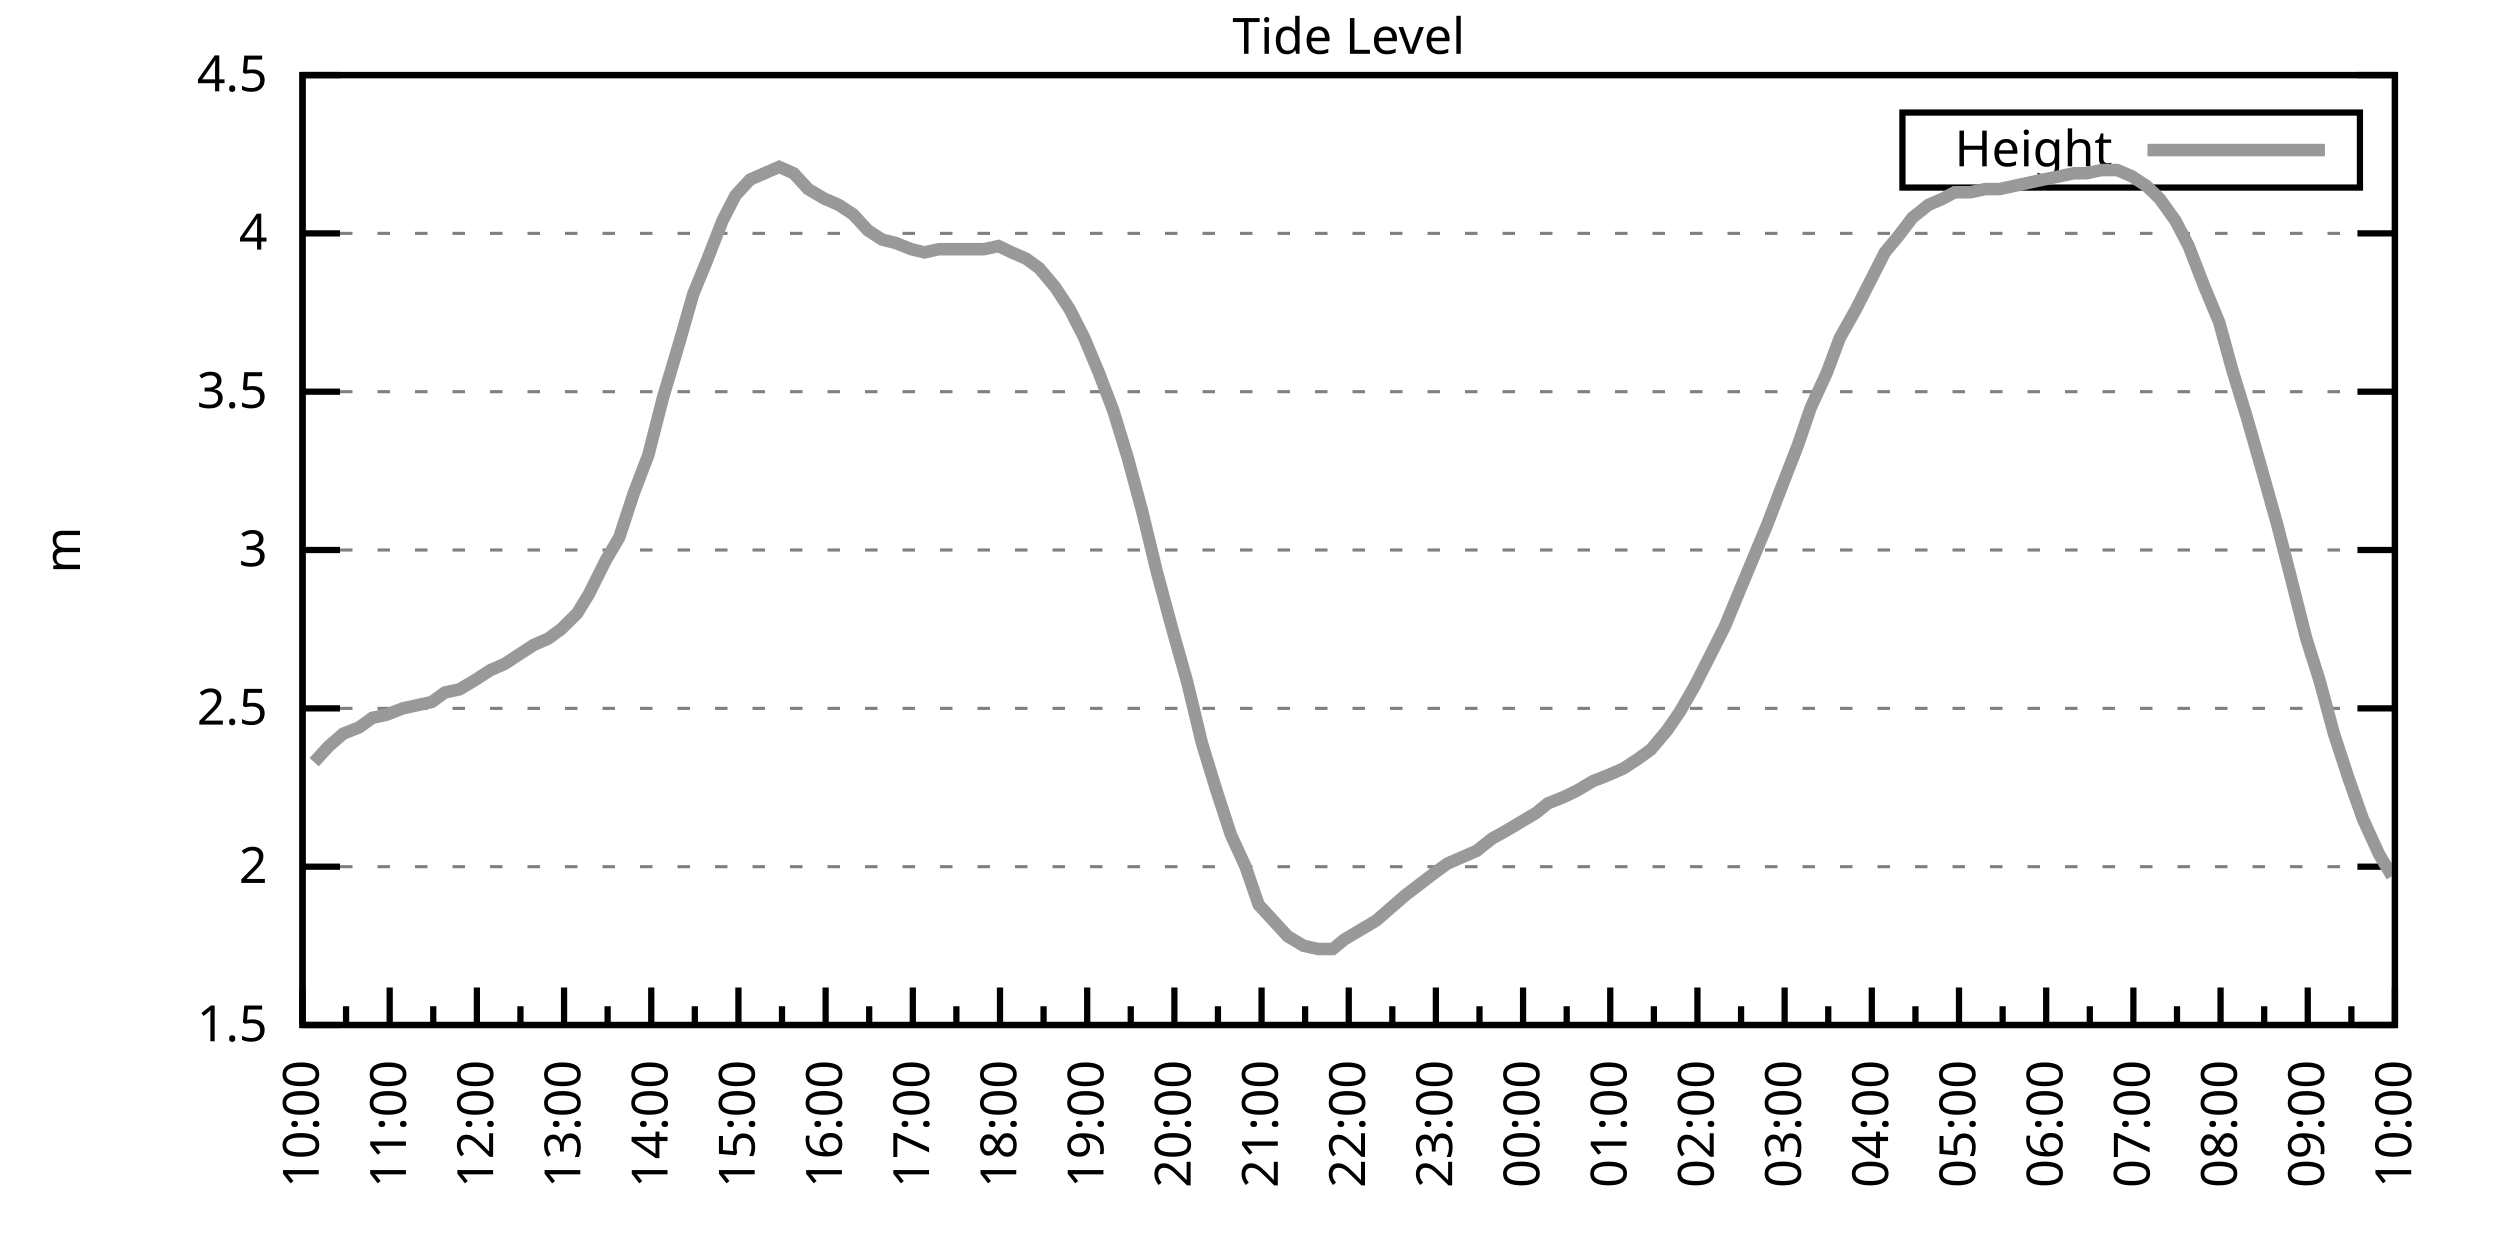
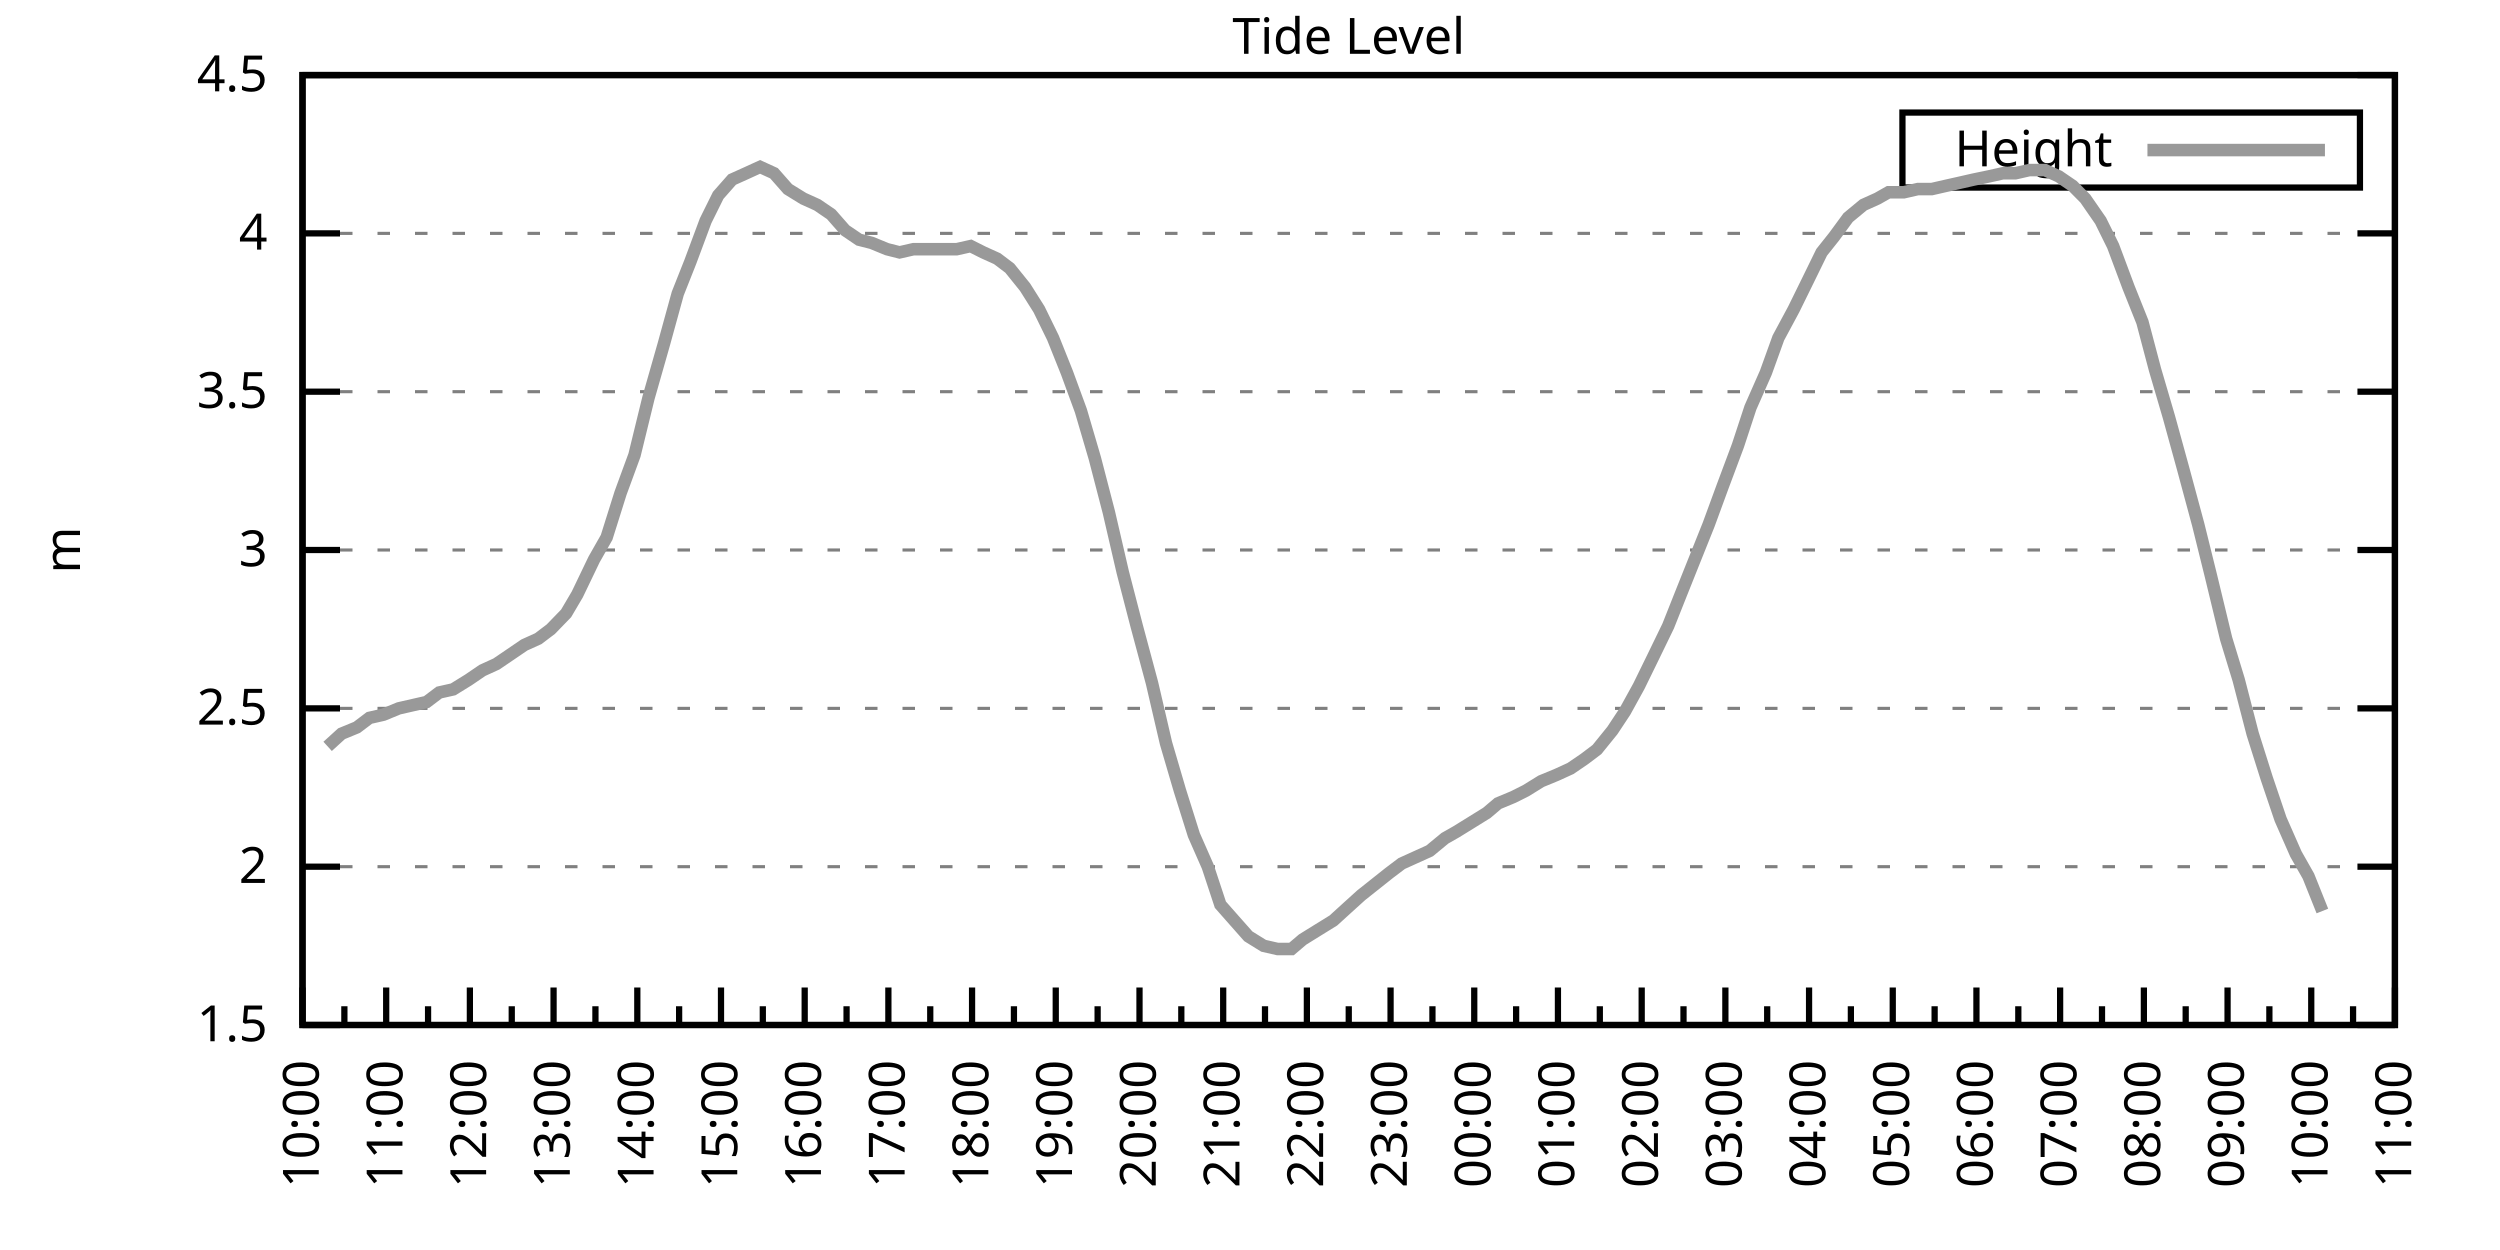
<svg xmlns="http://www.w3.org/2000/svg" xmlns:xlink="http://www.w3.org/1999/xlink" width="400" height="200" viewBox="0 0 400 200">
  <g id="gnuplot_canvas">
    <rect x="0" y="0" width="400" height="200" fill="none" />
    <defs>
      <circle id="gpDot" r="0.5" stroke-width="0.5" stroke="currentColor" />
      <path id="gpPt0" stroke-width="0.333" stroke="currentColor" d="M-1,0 h2 M0,-1 v2" />
      <path id="gpPt1" stroke-width="0.333" stroke="currentColor" d="M-1,-1 L1,1 M1,-1 L-1,1" />
      <path id="gpPt2" stroke-width="0.333" stroke="currentColor" d="M-1,0 L1,0 M0,-1 L0,1 M-1,-1 L1,1 M-1,1 L1,-1" />
      <rect id="gpPt3" stroke-width="0.333" stroke="currentColor" x="-1" y="-1" width="2" height="2" />
      <rect id="gpPt4" stroke-width="0.333" stroke="currentColor" fill="currentColor" x="-1" y="-1" width="2" height="2" />
      <circle id="gpPt5" stroke-width="0.333" stroke="currentColor" cx="0" cy="0" r="1" />
      <use xlink:href="#gpPt5" id="gpPt6" fill="currentColor" stroke="none" />
      <path id="gpPt7" stroke-width="0.333" stroke="currentColor" d="M0,-1.33 L-1.33,0.67 L1.33,0.67 z" />
      <use xlink:href="#gpPt7" id="gpPt8" fill="currentColor" stroke="none" />
      <use xlink:href="#gpPt7" id="gpPt9" stroke="currentColor" transform="rotate(180)" />
      <use xlink:href="#gpPt9" id="gpPt10" fill="currentColor" stroke="none" />
      <use xlink:href="#gpPt3" id="gpPt11" stroke="currentColor" transform="rotate(45)" />
      <use xlink:href="#gpPt11" id="gpPt12" fill="currentColor" stroke="none" />
      <path id="gpPt13" stroke-width="0.333" stroke="currentColor" d="M0,1.330 L1.265,0.411 L0.782,-1.067 L-0.782,-1.076 L-1.265,0.411 z" />
      <use xlink:href="#gpPt13" id="gpPt14" fill="currentColor" stroke="none" />
      <filter id="textbox" filterUnits="objectBoundingBox" x="0" y="0" height="1" width="1">
        <feFlood flood-color="white" flood-opacity="1" result="bgnd" />
        <feComposite in="SourceGraphic" in2="bgnd" operator="atop" />
      </filter>
      <filter id="greybox" filterUnits="objectBoundingBox" x="0" y="0" height="1" width="1">
        <feFlood flood-color="lightgrey" flood-opacity="1" result="grey" />
        <feComposite in="SourceGraphic" in2="grey" operator="atop" />
      </filter>
    </defs>
    <g fill="none" color="white" stroke="currentColor" stroke-width="1.00" stroke-linecap="butt" stroke-linejoin="miter">
</g>
    <g fill="none" color="black" stroke="currentColor" stroke-width="1.00" stroke-linecap="butt" stroke-linejoin="miter">
      <g stroke="none" shape-rendering="crispEdges">
        <polygon fill="rgb(255, 255, 255)" points="48.40,164.00 383.18,164.00 383.18,12.02 48.40,12.02 " />
      </g>
    </g>
    <g fill="none" color="black" stroke="currentColor" stroke-width="1.00" stroke-linecap="butt" stroke-linejoin="miter">
</g>
    <g fill="none" color="black" stroke="black" stroke-width="0.50" stroke-linecap="butt" stroke-linejoin="miter">
</g>
    <g fill="none" color="gray" stroke="currentColor" stroke-width="0.50" stroke-linecap="butt" stroke-linejoin="miter">
      <path stroke="gray" stroke-dasharray="2,4" class="gridline" d="M48.40,164.00 L383.19,164.00  " />
    </g>
    <g fill="none" color="gray" stroke="gray" stroke-width="1.00" stroke-linecap="butt" stroke-linejoin="miter">
</g>
    <g fill="none" color="black" stroke="currentColor" stroke-width="1.00" stroke-linecap="butt" stroke-linejoin="miter">
      <path stroke="black" d="M48.40,164.00 L54.40,164.00 M383.19,164.00 L377.19,164.00  " />
      <g transform="translate(42.80,166.60)" stroke="none" fill="black" font-family="Sans" font-size="8.00" text-anchor="end">
        <text>
          <tspan font-family="Sans"> 1.5</tspan>
        </text>
      </g>
    </g>
    <g fill="none" color="black" stroke="currentColor" stroke-width="1.00" stroke-linecap="butt" stroke-linejoin="miter">
</g>
    <g fill="none" color="black" stroke="black" stroke-width="0.50" stroke-linecap="butt" stroke-linejoin="miter">
</g>
    <g fill="none" color="gray" stroke="currentColor" stroke-width="0.50" stroke-linecap="butt" stroke-linejoin="miter">
      <path stroke="gray" stroke-dasharray="2,4" class="gridline" d="M48.40,138.67 L383.19,138.67  " />
    </g>
    <g fill="none" color="gray" stroke="gray" stroke-width="1.00" stroke-linecap="butt" stroke-linejoin="miter">
</g>
    <g fill="none" color="black" stroke="currentColor" stroke-width="1.00" stroke-linecap="butt" stroke-linejoin="miter">
      <path stroke="black" d="M48.40,138.67 L54.40,138.67 M383.19,138.67 L377.19,138.67  " />
      <g transform="translate(42.80,141.27)" stroke="none" fill="black" font-family="Sans" font-size="8.00" text-anchor="end">
        <text>
          <tspan font-family="Sans"> 2</tspan>
        </text>
      </g>
    </g>
    <g fill="none" color="black" stroke="currentColor" stroke-width="1.00" stroke-linecap="butt" stroke-linejoin="miter">
</g>
    <g fill="none" color="black" stroke="black" stroke-width="0.50" stroke-linecap="butt" stroke-linejoin="miter">
</g>
    <g fill="none" color="gray" stroke="currentColor" stroke-width="0.50" stroke-linecap="butt" stroke-linejoin="miter">
      <path stroke="gray" stroke-dasharray="2,4" class="gridline" d="M48.40,113.34 L383.19,113.34  " />
    </g>
    <g fill="none" color="gray" stroke="gray" stroke-width="1.00" stroke-linecap="butt" stroke-linejoin="miter">
</g>
    <g fill="none" color="black" stroke="currentColor" stroke-width="1.00" stroke-linecap="butt" stroke-linejoin="miter">
      <path stroke="black" d="M48.40,113.34 L54.40,113.34 M383.19,113.34 L377.19,113.34  " />
      <g transform="translate(42.80,115.94)" stroke="none" fill="black" font-family="Sans" font-size="8.00" text-anchor="end">
        <text>
          <tspan font-family="Sans"> 2.5</tspan>
        </text>
      </g>
    </g>
    <g fill="none" color="black" stroke="currentColor" stroke-width="1.00" stroke-linecap="butt" stroke-linejoin="miter">
</g>
    <g fill="none" color="black" stroke="black" stroke-width="0.50" stroke-linecap="butt" stroke-linejoin="miter">
</g>
    <g fill="none" color="gray" stroke="currentColor" stroke-width="0.50" stroke-linecap="butt" stroke-linejoin="miter">
      <path stroke="gray" stroke-dasharray="2,4" class="gridline" d="M48.40,88.00 L383.19,88.00  " />
    </g>
    <g fill="none" color="gray" stroke="gray" stroke-width="1.00" stroke-linecap="butt" stroke-linejoin="miter">
</g>
    <g fill="none" color="black" stroke="currentColor" stroke-width="1.00" stroke-linecap="butt" stroke-linejoin="miter">
      <path stroke="black" d="M48.40,88.00 L54.40,88.00 M383.19,88.00 L377.19,88.00  " />
      <g transform="translate(42.80,90.60)" stroke="none" fill="black" font-family="Sans" font-size="8.00" text-anchor="end">
        <text>
          <tspan font-family="Sans"> 3</tspan>
        </text>
      </g>
    </g>
    <g fill="none" color="black" stroke="currentColor" stroke-width="1.00" stroke-linecap="butt" stroke-linejoin="miter">
</g>
    <g fill="none" color="black" stroke="black" stroke-width="0.50" stroke-linecap="butt" stroke-linejoin="miter">
</g>
    <g fill="none" color="gray" stroke="currentColor" stroke-width="0.50" stroke-linecap="butt" stroke-linejoin="miter">
      <path stroke="gray" stroke-dasharray="2,4" class="gridline" d="M48.40,62.67 L383.19,62.67  " />
    </g>
    <g fill="none" color="gray" stroke="gray" stroke-width="1.00" stroke-linecap="butt" stroke-linejoin="miter">
</g>
    <g fill="none" color="black" stroke="currentColor" stroke-width="1.00" stroke-linecap="butt" stroke-linejoin="miter">
      <path stroke="black" d="M48.40,62.67 L54.40,62.67 M383.19,62.67 L377.19,62.67  " />
      <g transform="translate(42.80,65.27)" stroke="none" fill="black" font-family="Sans" font-size="8.00" text-anchor="end">
        <text>
          <tspan font-family="Sans"> 3.5</tspan>
        </text>
      </g>
    </g>
    <g fill="none" color="black" stroke="currentColor" stroke-width="1.00" stroke-linecap="butt" stroke-linejoin="miter">
</g>
    <g fill="none" color="black" stroke="black" stroke-width="0.50" stroke-linecap="butt" stroke-linejoin="miter">
</g>
    <g fill="none" color="gray" stroke="currentColor" stroke-width="0.50" stroke-linecap="butt" stroke-linejoin="miter">
      <path stroke="gray" stroke-dasharray="2,4" class="gridline" d="M48.40,37.34 L383.19,37.34  " />
    </g>
    <g fill="none" color="gray" stroke="gray" stroke-width="1.00" stroke-linecap="butt" stroke-linejoin="miter">
</g>
    <g fill="none" color="black" stroke="currentColor" stroke-width="1.00" stroke-linecap="butt" stroke-linejoin="miter">
      <path stroke="black" d="M48.40,37.34 L54.40,37.34 M383.19,37.34 L377.19,37.34  " />
      <g transform="translate(42.80,39.94)" stroke="none" fill="black" font-family="Sans" font-size="8.00" text-anchor="end">
        <text>
          <tspan font-family="Sans"> 4</tspan>
        </text>
      </g>
    </g>
    <g fill="none" color="black" stroke="currentColor" stroke-width="1.00" stroke-linecap="butt" stroke-linejoin="miter">
</g>
    <g fill="none" color="black" stroke="black" stroke-width="0.50" stroke-linecap="butt" stroke-linejoin="miter">
</g>
    <g fill="none" color="gray" stroke="currentColor" stroke-width="0.50" stroke-linecap="butt" stroke-linejoin="miter">
      <path stroke="gray" stroke-dasharray="2,4" class="gridline" d="M48.40,12.01 L383.19,12.01  " />
    </g>
    <g fill="none" color="gray" stroke="gray" stroke-width="1.00" stroke-linecap="butt" stroke-linejoin="miter">
</g>
    <g fill="none" color="black" stroke="currentColor" stroke-width="1.00" stroke-linecap="butt" stroke-linejoin="miter">
      <path stroke="black" d="M48.40,12.01 L54.40,12.01 M383.19,12.01 L377.19,12.01  " />
      <g transform="translate(42.80,14.61)" stroke="none" fill="black" font-family="Sans" font-size="8.00" text-anchor="end">
        <text>
          <tspan font-family="Sans"> 4.5</tspan>
        </text>
      </g>
    </g>
    <g fill="none" color="black" stroke="currentColor" stroke-width="1.00" stroke-linecap="butt" stroke-linejoin="miter">
      <path stroke="black" d="M48.40,164.00 L48.40,158.00  " />
      <g transform="translate(51.00,169.60) rotate(270)" stroke="none" fill="black" font-family="Sans" font-size="8.00" text-anchor="end">
        <text>
          <tspan font-family="Sans">10:00</tspan>
        </text>
      </g>
    </g>
    <g fill="none" color="black" stroke="currentColor" stroke-width="1.00" stroke-linecap="butt" stroke-linejoin="miter">
-       <path stroke="black" d="M55.37,164.00 L55.37,161.00 M62.35,164.00 L62.35,158.00  " />
-       <g transform="translate(64.95,169.60) rotate(270)" stroke="none" fill="black" font-family="Sans" font-size="8.00" text-anchor="end">
+       <path stroke="black" d="M55.10,164.00 L55.10,161.00 M61.79,164.00 L61.79,158.00  " />
+       <g transform="translate(64.39,169.60) rotate(270)" stroke="none" fill="black" font-family="Sans" font-size="8.00" text-anchor="end">
        <text>
          <tspan font-family="Sans">11:00</tspan>
        </text>
      </g>
    </g>
    <g fill="none" color="black" stroke="currentColor" stroke-width="1.00" stroke-linecap="butt" stroke-linejoin="miter">
-       <path stroke="black" d="M69.32,164.00 L69.32,161.00 M76.30,164.00 L76.30,158.00  " />
-       <g transform="translate(78.90,169.60) rotate(270)" stroke="none" fill="black" font-family="Sans" font-size="8.00" text-anchor="end">
+       <path stroke="black" d="M68.49,164.00 L68.49,161.00 M75.18,164.00 L75.18,158.00  " />
+       <g transform="translate(77.78,169.60) rotate(270)" stroke="none" fill="black" font-family="Sans" font-size="8.00" text-anchor="end">
        <text>
          <tspan font-family="Sans">12:00</tspan>
        </text>
      </g>
    </g>
    <g fill="none" color="black" stroke="currentColor" stroke-width="1.00" stroke-linecap="butt" stroke-linejoin="miter">
-       <path stroke="black" d="M83.27,164.00 L83.27,161.00 M90.25,164.00 L90.25,158.00  " />
-       <g transform="translate(92.85,169.60) rotate(270)" stroke="none" fill="black" font-family="Sans" font-size="8.00" text-anchor="end">
+       <path stroke="black" d="M81.88,164.00 L81.88,161.00 M88.57,164.00 L88.57,158.00  " />
+       <g transform="translate(91.17,169.60) rotate(270)" stroke="none" fill="black" font-family="Sans" font-size="8.00" text-anchor="end">
        <text>
          <tspan font-family="Sans">13:00</tspan>
        </text>
      </g>
    </g>
    <g fill="none" color="black" stroke="currentColor" stroke-width="1.00" stroke-linecap="butt" stroke-linejoin="miter">
-       <path stroke="black" d="M97.22,164.00 L97.22,161.00 M104.20,164.00 L104.20,158.00  " />
-       <g transform="translate(106.80,169.60) rotate(270)" stroke="none" fill="black" font-family="Sans" font-size="8.00" text-anchor="end">
+       <path stroke="black" d="M95.27,164.00 L95.27,161.00 M101.97,164.00 L101.97,158.00  " />
+       <g transform="translate(104.57,169.60) rotate(270)" stroke="none" fill="black" font-family="Sans" font-size="8.00" text-anchor="end">
        <text>
          <tspan font-family="Sans">14:00</tspan>
        </text>
      </g>
    </g>
    <g fill="none" color="black" stroke="currentColor" stroke-width="1.00" stroke-linecap="butt" stroke-linejoin="miter">
-       <path stroke="black" d="M111.17,164.00 L111.17,161.00 M118.15,164.00 L118.15,158.00  " />
-       <g transform="translate(120.75,169.60) rotate(270)" stroke="none" fill="black" font-family="Sans" font-size="8.00" text-anchor="end">
+       <path stroke="black" d="M108.66,164.00 L108.66,161.00 M115.36,164.00 L115.36,158.00  " />
+       <g transform="translate(117.96,169.60) rotate(270)" stroke="none" fill="black" font-family="Sans" font-size="8.00" text-anchor="end">
        <text>
          <tspan font-family="Sans">15:00</tspan>
        </text>
      </g>
    </g>
    <g fill="none" color="black" stroke="currentColor" stroke-width="1.00" stroke-linecap="butt" stroke-linejoin="miter">
-       <path stroke="black" d="M125.12,164.00 L125.12,161.00 M132.10,164.00 L132.10,158.00  " />
-       <g transform="translate(134.70,169.60) rotate(270)" stroke="none" fill="black" font-family="Sans" font-size="8.00" text-anchor="end">
+       <path stroke="black" d="M122.05,164.00 L122.05,161.00 M128.75,164.00 L128.75,158.00  " />
+       <g transform="translate(131.35,169.60) rotate(270)" stroke="none" fill="black" font-family="Sans" font-size="8.00" text-anchor="end">
        <text>
          <tspan font-family="Sans">16:00</tspan>
        </text>
      </g>
    </g>
    <g fill="none" color="black" stroke="currentColor" stroke-width="1.00" stroke-linecap="butt" stroke-linejoin="miter">
-       <path stroke="black" d="M139.07,164.00 L139.07,161.00 M146.05,164.00 L146.05,158.00  " />
-       <g transform="translate(148.65,169.60) rotate(270)" stroke="none" fill="black" font-family="Sans" font-size="8.00" text-anchor="end">
+       <path stroke="black" d="M135.45,164.00 L135.45,161.00 M142.14,164.00 L142.14,158.00  " />
+       <g transform="translate(144.74,169.60) rotate(270)" stroke="none" fill="black" font-family="Sans" font-size="8.00" text-anchor="end">
        <text>
          <tspan font-family="Sans">17:00</tspan>
        </text>
      </g>
    </g>
    <g fill="none" color="black" stroke="currentColor" stroke-width="1.00" stroke-linecap="butt" stroke-linejoin="miter">
-       <path stroke="black" d="M153.02,164.00 L153.02,161.00 M160.00,164.00 L160.00,158.00  " />
-       <g transform="translate(162.60,169.60) rotate(270)" stroke="none" fill="black" font-family="Sans" font-size="8.00" text-anchor="end">
+       <path stroke="black" d="M148.84,164.00 L148.84,161.00 M155.53,164.00 L155.53,158.00  " />
+       <g transform="translate(158.13,169.60) rotate(270)" stroke="none" fill="black" font-family="Sans" font-size="8.00" text-anchor="end">
        <text>
          <tspan font-family="Sans">18:00</tspan>
        </text>
      </g>
    </g>
    <g fill="none" color="black" stroke="currentColor" stroke-width="1.00" stroke-linecap="butt" stroke-linejoin="miter">
-       <path stroke="black" d="M166.97,164.00 L166.97,161.00 M173.95,164.00 L173.95,158.00  " />
-       <g transform="translate(176.55,169.60) rotate(270)" stroke="none" fill="black" font-family="Sans" font-size="8.00" text-anchor="end">
+       <path stroke="black" d="M162.23,164.00 L162.23,161.00 M168.92,164.00 L168.92,158.00  " />
+       <g transform="translate(171.52,169.60) rotate(270)" stroke="none" fill="black" font-family="Sans" font-size="8.00" text-anchor="end">
        <text>
          <tspan font-family="Sans">19:00</tspan>
        </text>
      </g>
    </g>
    <g fill="none" color="black" stroke="currentColor" stroke-width="1.00" stroke-linecap="butt" stroke-linejoin="miter">
-       <path stroke="black" d="M180.92,164.00 L180.92,161.00 M187.90,164.00 L187.90,158.00  " />
-       <g transform="translate(190.50,169.60) rotate(270)" stroke="none" fill="black" font-family="Sans" font-size="8.00" text-anchor="end">
+       <path stroke="black" d="M175.62,164.00 L175.62,161.00 M182.32,164.00 L182.32,158.00  " />
+       <g transform="translate(184.92,169.60) rotate(270)" stroke="none" fill="black" font-family="Sans" font-size="8.00" text-anchor="end">
        <text>
          <tspan font-family="Sans">20:00</tspan>
        </text>
      </g>
    </g>
    <g fill="none" color="black" stroke="currentColor" stroke-width="1.00" stroke-linecap="butt" stroke-linejoin="miter">
-       <path stroke="black" d="M194.87,164.00 L194.87,161.00 M201.85,164.00 L201.85,158.00  " />
-       <g transform="translate(204.45,169.60) rotate(270)" stroke="none" fill="black" font-family="Sans" font-size="8.00" text-anchor="end">
+       <path stroke="black" d="M189.01,164.00 L189.01,161.00 M195.71,164.00 L195.71,158.00  " />
+       <g transform="translate(198.31,169.60) rotate(270)" stroke="none" fill="black" font-family="Sans" font-size="8.00" text-anchor="end">
        <text>
          <tspan font-family="Sans">21:00</tspan>
        </text>
      </g>
    </g>
    <g fill="none" color="black" stroke="currentColor" stroke-width="1.00" stroke-linecap="butt" stroke-linejoin="miter">
-       <path stroke="black" d="M208.82,164.00 L208.82,161.00 M215.80,164.00 L215.80,158.00  " />
-       <g transform="translate(218.40,169.60) rotate(270)" stroke="none" fill="black" font-family="Sans" font-size="8.00" text-anchor="end">
+       <path stroke="black" d="M202.40,164.00 L202.40,161.00 M209.10,164.00 L209.10,158.00  " />
+       <g transform="translate(211.70,169.60) rotate(270)" stroke="none" fill="black" font-family="Sans" font-size="8.00" text-anchor="end">
        <text>
          <tspan font-family="Sans">22:00</tspan>
        </text>
      </g>
    </g>
    <g fill="none" color="black" stroke="currentColor" stroke-width="1.00" stroke-linecap="butt" stroke-linejoin="miter">
-       <path stroke="black" d="M222.77,164.00 L222.77,161.00 M229.74,164.00 L229.74,158.00  " />
-       <g transform="translate(232.34,169.60) rotate(270)" stroke="none" fill="black" font-family="Sans" font-size="8.00" text-anchor="end">
+       <path stroke="black" d="M215.80,164.00 L215.80,161.00 M222.49,164.00 L222.49,158.00  " />
+       <g transform="translate(225.09,169.60) rotate(270)" stroke="none" fill="black" font-family="Sans" font-size="8.00" text-anchor="end">
        <text>
          <tspan font-family="Sans">23:00</tspan>
        </text>
      </g>
    </g>
    <g fill="none" color="black" stroke="currentColor" stroke-width="1.00" stroke-linecap="butt" stroke-linejoin="miter">
-       <path stroke="black" d="M236.72,164.00 L236.72,161.00 M243.69,164.00 L243.69,158.00  " />
-       <g transform="translate(246.29,169.60) rotate(270)" stroke="none" fill="black" font-family="Sans" font-size="8.00" text-anchor="end">
+       <path stroke="black" d="M229.19,164.00 L229.19,161.00 M235.88,164.00 L235.88,158.00  " />
+       <g transform="translate(238.48,169.60) rotate(270)" stroke="none" fill="black" font-family="Sans" font-size="8.00" text-anchor="end">
        <text>
          <tspan font-family="Sans">00:00</tspan>
        </text>
      </g>
    </g>
    <g fill="none" color="black" stroke="currentColor" stroke-width="1.00" stroke-linecap="butt" stroke-linejoin="miter">
-       <path stroke="black" d="M250.67,164.00 L250.67,161.00 M257.64,164.00 L257.64,158.00  " />
-       <g transform="translate(260.24,169.60) rotate(270)" stroke="none" fill="black" font-family="Sans" font-size="8.00" text-anchor="end">
+       <path stroke="black" d="M242.58,164.00 L242.58,161.00 M249.27,164.00 L249.27,158.00  " />
+       <g transform="translate(251.87,169.60) rotate(270)" stroke="none" fill="black" font-family="Sans" font-size="8.00" text-anchor="end">
        <text>
          <tspan font-family="Sans">01:00</tspan>
        </text>
      </g>
    </g>
    <g fill="none" color="black" stroke="currentColor" stroke-width="1.00" stroke-linecap="butt" stroke-linejoin="miter">
-       <path stroke="black" d="M264.62,164.00 L264.62,161.00 M271.59,164.00 L271.59,158.00  " />
-       <g transform="translate(274.19,169.60) rotate(270)" stroke="none" fill="black" font-family="Sans" font-size="8.00" text-anchor="end">
+       <path stroke="black" d="M255.97,164.00 L255.97,161.00 M262.67,164.00 L262.67,158.00  " />
+       <g transform="translate(265.27,169.60) rotate(270)" stroke="none" fill="black" font-family="Sans" font-size="8.00" text-anchor="end">
        <text>
          <tspan font-family="Sans">02:00</tspan>
        </text>
      </g>
    </g>
    <g fill="none" color="black" stroke="currentColor" stroke-width="1.00" stroke-linecap="butt" stroke-linejoin="miter">
-       <path stroke="black" d="M278.57,164.00 L278.57,161.00 M285.54,164.00 L285.54,158.00  " />
-       <g transform="translate(288.14,169.60) rotate(270)" stroke="none" fill="black" font-family="Sans" font-size="8.00" text-anchor="end">
+       <path stroke="black" d="M269.36,164.00 L269.36,161.00 M276.06,164.00 L276.06,158.00  " />
+       <g transform="translate(278.66,169.60) rotate(270)" stroke="none" fill="black" font-family="Sans" font-size="8.00" text-anchor="end">
        <text>
          <tspan font-family="Sans">03:00</tspan>
        </text>
      </g>
    </g>
    <g fill="none" color="black" stroke="currentColor" stroke-width="1.00" stroke-linecap="butt" stroke-linejoin="miter">
-       <path stroke="black" d="M292.52,164.00 L292.52,161.00 M299.49,164.00 L299.49,158.00  " />
-       <g transform="translate(302.09,169.60) rotate(270)" stroke="none" fill="black" font-family="Sans" font-size="8.00" text-anchor="end">
+       <path stroke="black" d="M282.75,164.00 L282.75,161.00 M289.45,164.00 L289.45,158.00  " />
+       <g transform="translate(292.05,169.60) rotate(270)" stroke="none" fill="black" font-family="Sans" font-size="8.00" text-anchor="end">
        <text>
          <tspan font-family="Sans">04:00</tspan>
        </text>
      </g>
    </g>
    <g fill="none" color="black" stroke="currentColor" stroke-width="1.00" stroke-linecap="butt" stroke-linejoin="miter">
-       <path stroke="black" d="M306.47,164.00 L306.47,161.00 M313.44,164.00 L313.44,158.00  " />
-       <g transform="translate(316.04,169.60) rotate(270)" stroke="none" fill="black" font-family="Sans" font-size="8.00" text-anchor="end">
+       <path stroke="black" d="M296.14,164.00 L296.14,161.00 M302.84,164.00 L302.84,158.00  " />
+       <g transform="translate(305.44,169.60) rotate(270)" stroke="none" fill="black" font-family="Sans" font-size="8.00" text-anchor="end">
        <text>
          <tspan font-family="Sans">05:00</tspan>
        </text>
      </g>
    </g>
    <g fill="none" color="black" stroke="currentColor" stroke-width="1.00" stroke-linecap="butt" stroke-linejoin="miter">
-       <path stroke="black" d="M320.42,164.00 L320.42,161.00 M327.39,164.00 L327.39,158.00  " />
-       <g transform="translate(329.99,169.60) rotate(270)" stroke="none" fill="black" font-family="Sans" font-size="8.00" text-anchor="end">
+       <path stroke="black" d="M309.54,164.00 L309.54,161.00 M316.23,164.00 L316.23,158.00  " />
+       <g transform="translate(318.83,169.60) rotate(270)" stroke="none" fill="black" font-family="Sans" font-size="8.00" text-anchor="end">
        <text>
          <tspan font-family="Sans">06:00</tspan>
        </text>
      </g>
    </g>
    <g fill="none" color="black" stroke="currentColor" stroke-width="1.00" stroke-linecap="butt" stroke-linejoin="miter">
-       <path stroke="black" d="M334.37,164.00 L334.37,161.00 M341.34,164.00 L341.34,158.00  " />
-       <g transform="translate(343.94,169.60) rotate(270)" stroke="none" fill="black" font-family="Sans" font-size="8.00" text-anchor="end">
+       <path stroke="black" d="M322.93,164.00 L322.93,161.00 M329.62,164.00 L329.62,158.00  " />
+       <g transform="translate(332.22,169.60) rotate(270)" stroke="none" fill="black" font-family="Sans" font-size="8.00" text-anchor="end">
        <text>
          <tspan font-family="Sans">07:00</tspan>
        </text>
      </g>
    </g>
    <g fill="none" color="black" stroke="currentColor" stroke-width="1.00" stroke-linecap="butt" stroke-linejoin="miter">
-       <path stroke="black" d="M348.32,164.00 L348.32,161.00 M355.29,164.00 L355.29,158.00  " />
-       <g transform="translate(357.89,169.60) rotate(270)" stroke="none" fill="black" font-family="Sans" font-size="8.00" text-anchor="end">
+       <path stroke="black" d="M336.32,164.00 L336.32,161.00 M343.02,164.00 L343.02,158.00  " />
+       <g transform="translate(345.62,169.60) rotate(270)" stroke="none" fill="black" font-family="Sans" font-size="8.00" text-anchor="end">
        <text>
          <tspan font-family="Sans">08:00</tspan>
        </text>
      </g>
    </g>
    <g fill="none" color="black" stroke="currentColor" stroke-width="1.00" stroke-linecap="butt" stroke-linejoin="miter">
-       <path stroke="black" d="M362.27,164.00 L362.27,161.00 M369.24,164.00 L369.24,158.00  " />
-       <g transform="translate(371.84,169.60) rotate(270)" stroke="none" fill="black" font-family="Sans" font-size="8.00" text-anchor="end">
+       <path stroke="black" d="M349.71,164.00 L349.71,161.00 M356.41,164.00 L356.41,158.00  " />
+       <g transform="translate(359.01,169.60) rotate(270)" stroke="none" fill="black" font-family="Sans" font-size="8.00" text-anchor="end">
        <text>
          <tspan font-family="Sans">09:00</tspan>
        </text>
      </g>
    </g>
    <g fill="none" color="black" stroke="currentColor" stroke-width="1.00" stroke-linecap="butt" stroke-linejoin="miter">
-       <path stroke="black" d="M376.22,164.00 L376.22,161.00 M383.19,164.00 L383.19,158.00  " />
+       <path stroke="black" d="M363.10,164.00 L363.10,161.00 M369.80,164.00 L369.80,158.00  " />
+       <g transform="translate(372.40,169.60) rotate(270)" stroke="none" fill="black" font-family="Sans" font-size="8.00" text-anchor="end">
+         <text>
+           <tspan font-family="Sans">10:00</tspan>
+         </text>
+       </g>
+     </g>
+     <g fill="none" color="black" stroke="currentColor" stroke-width="1.00" stroke-linecap="butt" stroke-linejoin="miter">
+       <path stroke="black" d="M376.49,164.00 L376.49,161.00 M383.19,164.00 L383.19,158.00  " />
      <g transform="translate(385.79,169.60) rotate(270)" stroke="none" fill="black" font-family="Sans" font-size="8.00" text-anchor="end">
        <text>
-           <tspan font-family="Sans">10:00</tspan>
+           <tspan font-family="Sans">11:00</tspan>
        </text>
      </g>
    </g>
    <g fill="none" color="black" stroke="currentColor" stroke-width="1.00" stroke-linecap="butt" stroke-linejoin="miter">
</g>
    <g fill="none" color="black" stroke="currentColor" stroke-width="1.00" stroke-linecap="butt" stroke-linejoin="miter">
      <path stroke="black" d="M48.40,12.01 L48.40,164.00 L383.19,164.00 L383.19,12.01 L48.40,12.01 Z  " />
    </g>
    <g fill="none" color="black" stroke="currentColor" stroke-width="1.00" stroke-linecap="butt" stroke-linejoin="miter">
      <g transform="translate(12.80,88.01) rotate(270)" stroke="none" fill="black" font-family="Sans" font-size="8.00" text-anchor="middle">
        <text>
          <tspan font-family="Sans">m</tspan>
        </text>
      </g>
    </g>
    <g fill="none" color="black" stroke="currentColor" stroke-width="1.00" stroke-linecap="butt" stroke-linejoin="miter">
</g>
    <g fill="none" color="black" stroke="currentColor" stroke-width="1.00" stroke-linecap="butt" stroke-linejoin="miter">
      <path stroke="black" d="M304.39,30.01 L304.39,18.01 L377.59,18.01 L377.59,30.01 L304.39,30.01 Z  " />
    </g>
    <g id="Tide_level_plot_1">
      <g fill="none" color="white" stroke="black" stroke-width="2.00" stroke-linecap="butt" stroke-linejoin="miter">
</g>
      <g fill="none" color="black" stroke="currentColor" stroke-width="2.00" stroke-linecap="butt" stroke-linejoin="miter">
        <g transform="translate(337.99,26.61)" stroke="none" fill="black" font-family="Sans" font-size="8.00" text-anchor="end">
          <text>
            <tspan font-family="Sans">Height</tspan>
          </text>
        </g>
      </g>
      <g fill="none" color="black" stroke="currentColor" stroke-width="2.00" stroke-linecap="butt" stroke-linejoin="miter">
-         <path stroke="rgb(153, 153, 153)" d="M343.59,24.01 L371.99,24.01 M50.26,121.95 L52.58,119.42 L54.91,117.39 L57.47,116.38 L59.56,114.86 L61.88,114.35   L64.44,113.34 L66.77,112.83 L69.09,112.32 L71.18,110.80 L73.51,110.30 L76.07,108.78 L78.39,107.26 L80.72,106.24   L83.04,104.72 L85.37,103.20 L87.69,102.19 L89.78,100.67 L92.34,98.14 L94.20,95.10 L96.99,89.52 L99.08,85.98   L101.41,78.89 L103.73,72.81 L106.06,63.69 L108.62,55.07 L110.94,46.97 L113.03,41.90 L115.59,35.32 L117.68,31.26   L120.01,28.73 L122.33,27.72 L124.66,26.70 L126.98,27.72 L129.31,30.25 L131.87,31.77 L134.19,32.78 L136.51,34.30   L138.84,36.84 L141.16,38.35 L143.26,38.86 L145.81,39.87 L147.91,40.38 L150.23,39.87 L152.56,39.87 L154.88,39.87   L157.44,39.87 L159.76,39.37 L161.86,40.38 L164.18,41.39 L166.27,42.91 L168.83,45.95 L171.16,49.50 L173.48,54.06   L175.81,59.63 L178.13,65.71 L180.46,73.31 L182.78,81.93 L185.11,91.55 L187.43,100.16 L189.99,109.28 L192.31,118.91   L194.64,126.51 L196.96,133.60 L199.29,138.67 L201.38,144.75 L203.71,147.28 L206.03,149.81 L208.59,151.33 L210.91,151.84   L213.24,151.84 L215.10,150.32 L217.65,148.80 L220.21,147.28 L222.54,145.25 L224.86,143.23 L229.51,139.68 L231.60,138.16   L233.93,137.15 L236.25,136.14 L238.81,134.11 L240.67,133.10 L243.23,131.58 L245.79,130.06 L247.65,128.54 L250.20,127.52   L252.30,126.51 L254.85,124.99 L257.41,123.98 L259.74,122.96 L262.06,121.44 L264.15,119.92 L266.71,116.88 L268.80,113.84   L271.13,109.79 L273.45,105.23 L276.01,100.16 L278.10,95.10 L280.43,89.52 L282.75,83.95 L285.08,77.87 L287.64,71.29   L289.73,65.21 L292.29,59.63 L294.38,54.06 L296.94,49.50 L299.26,44.94 L301.58,40.38 L303.68,37.85 L306.00,34.81   L308.56,32.78 L310.88,31.77 L312.74,30.76 L315.30,30.76 L317.63,30.25 L319.95,30.25 L322.28,29.74 L324.60,29.24   L326.93,28.73 L329.48,28.22 L331.81,27.72 L333.90,27.72 L336.23,27.21 L338.78,27.21 L341.11,28.22 L343.43,29.74   L345.53,31.77 L348.08,35.32 L350.18,39.37 L352.73,45.95 L355.06,51.53 L357.15,59.13 L359.48,66.73 L361.80,74.83   L364.36,83.95 L366.45,92.06 L369.01,102.19 L371.10,108.78 L373.43,117.39 L375.75,124.48 L378.08,131.07 L380.63,136.64   L382.73,140.19  " />
+         <path stroke="rgb(153, 153, 153)" d="M343.59,24.01 L371.99,24.01 M52.42,119.42 L54.65,117.39 L57.10,116.38 L59.11,114.86 L61.35,114.35 L63.80,113.34   L66.03,112.83 L68.26,112.32 L70.27,110.80 L72.50,110.30 L74.96,108.78 L77.19,107.26 L79.42,106.24 L81.66,104.72   L83.89,103.20 L86.12,102.19 L88.13,100.67 L90.58,98.14 L92.37,95.10 L95.05,89.52 L97.06,85.98 L99.29,78.89   L101.52,72.81 L103.75,63.69 L106.21,55.07 L108.44,46.97 L110.45,41.90 L112.90,35.32 L114.91,31.26 L117.14,28.73   L119.38,27.72 L121.61,26.70 L123.84,27.72 L126.07,30.25 L128.53,31.77 L130.76,32.78 L132.99,34.30 L135.22,36.84   L137.45,38.35 L139.46,38.86 L141.92,39.87 L143.93,40.38 L146.16,39.87 L148.39,39.87 L150.62,39.87 L153.08,39.87   L155.31,39.37 L157.32,40.38 L159.55,41.39 L161.56,42.91 L164.01,45.95 L166.25,49.50 L168.48,54.06 L170.71,59.63   L172.94,65.71 L175.17,73.31 L177.41,81.93 L179.64,91.55 L181.87,100.16 L184.32,109.28 L186.56,118.91 L188.79,126.51   L191.02,133.60 L193.25,138.67 L195.26,144.75 L197.49,147.28 L199.73,149.81 L202.18,151.33 L204.41,151.84 L206.64,151.84   L208.43,150.32 L210.88,148.80 L213.34,147.28 L215.57,145.25 L217.80,143.23 L222.27,139.68 L224.28,138.16 L226.51,137.15   L228.74,136.14 L231.20,134.11 L232.98,133.10 L235.44,131.58 L237.89,130.06 L239.68,128.54 L242.13,127.52 L244.14,126.51   L246.60,124.99 L249.05,123.98 L251.28,122.96 L253.51,121.44 L255.52,119.92 L257.98,116.88 L259.99,113.84 L262.22,109.79   L264.45,105.23 L266.91,100.16 L268.92,95.10 L271.15,89.52 L273.38,83.95 L275.61,77.87 L278.07,71.29 L280.07,65.21   L282.53,59.63 L284.54,54.06 L286.99,49.50 L289.23,44.94 L291.46,40.38 L293.47,37.85 L295.70,34.81 L298.15,32.78   L300.39,31.77 L302.17,30.76 L304.63,30.76 L306.86,30.25 L309.09,30.25 L311.32,29.74 L313.55,29.24 L315.79,28.73   L318.24,28.22 L320.47,27.72 L322.48,27.72 L324.71,27.21 L327.17,27.21 L329.40,28.22 L331.63,29.74 L333.64,31.77   L336.10,35.32 L338.10,39.37 L340.56,45.95 L342.79,51.53 L344.80,59.13 L347.03,66.73 L349.26,74.83 L351.72,83.95   L353.73,92.06 L356.18,102.19 L358.19,108.78 L360.42,117.39 L362.66,124.48 L364.89,131.07 L367.34,136.64 L369.35,140.19   L371.58,145.76  " />
      </g>
    </g>
    <g fill="none" color="black" stroke="currentColor" stroke-width="2.00" stroke-linecap="butt" stroke-linejoin="miter">
</g>
    <g fill="none" color="black" stroke="black" stroke-width="1.00" stroke-linecap="butt" stroke-linejoin="miter">
</g>
    <g fill="none" color="black" stroke="currentColor" stroke-width="1.00" stroke-linecap="butt" stroke-linejoin="miter">
      <path stroke="black" d="M48.40,12.01 L48.40,164.00 L383.19,164.00 L383.19,12.01 L48.40,12.01 Z  " />
    </g>
    <g fill="none" color="black" stroke="currentColor" stroke-width="1.00" stroke-linecap="butt" stroke-linejoin="miter">
      <g transform="translate(215.79,8.61)" stroke="none" fill="black" font-family="Sans" font-size="8.00" text-anchor="middle">
        <text>
          <tspan font-family="Sans">Tide Level</tspan>
        </text>
      </g>
    </g>
    <g fill="none" color="black" stroke="currentColor" stroke-width="1.00" stroke-linecap="butt" stroke-linejoin="miter">
</g>
  </g>
</svg>
